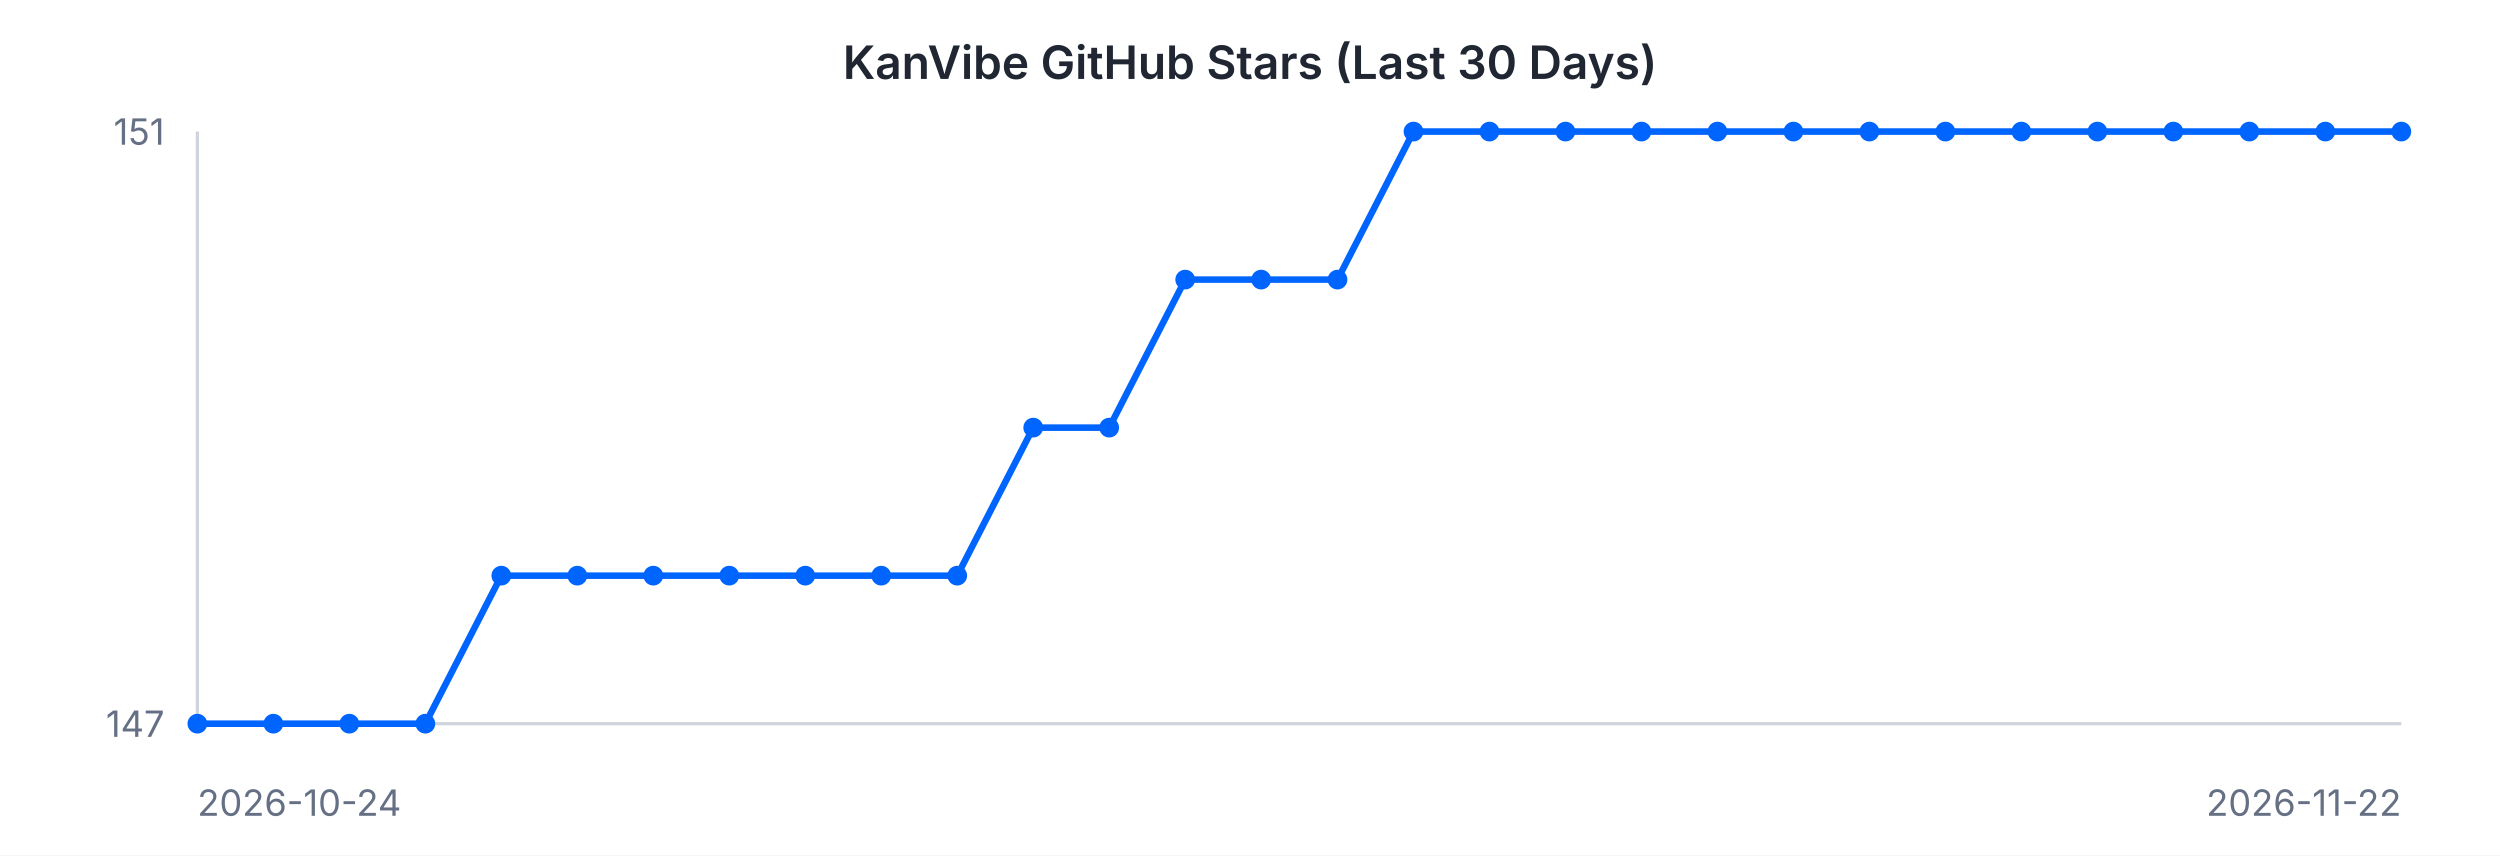
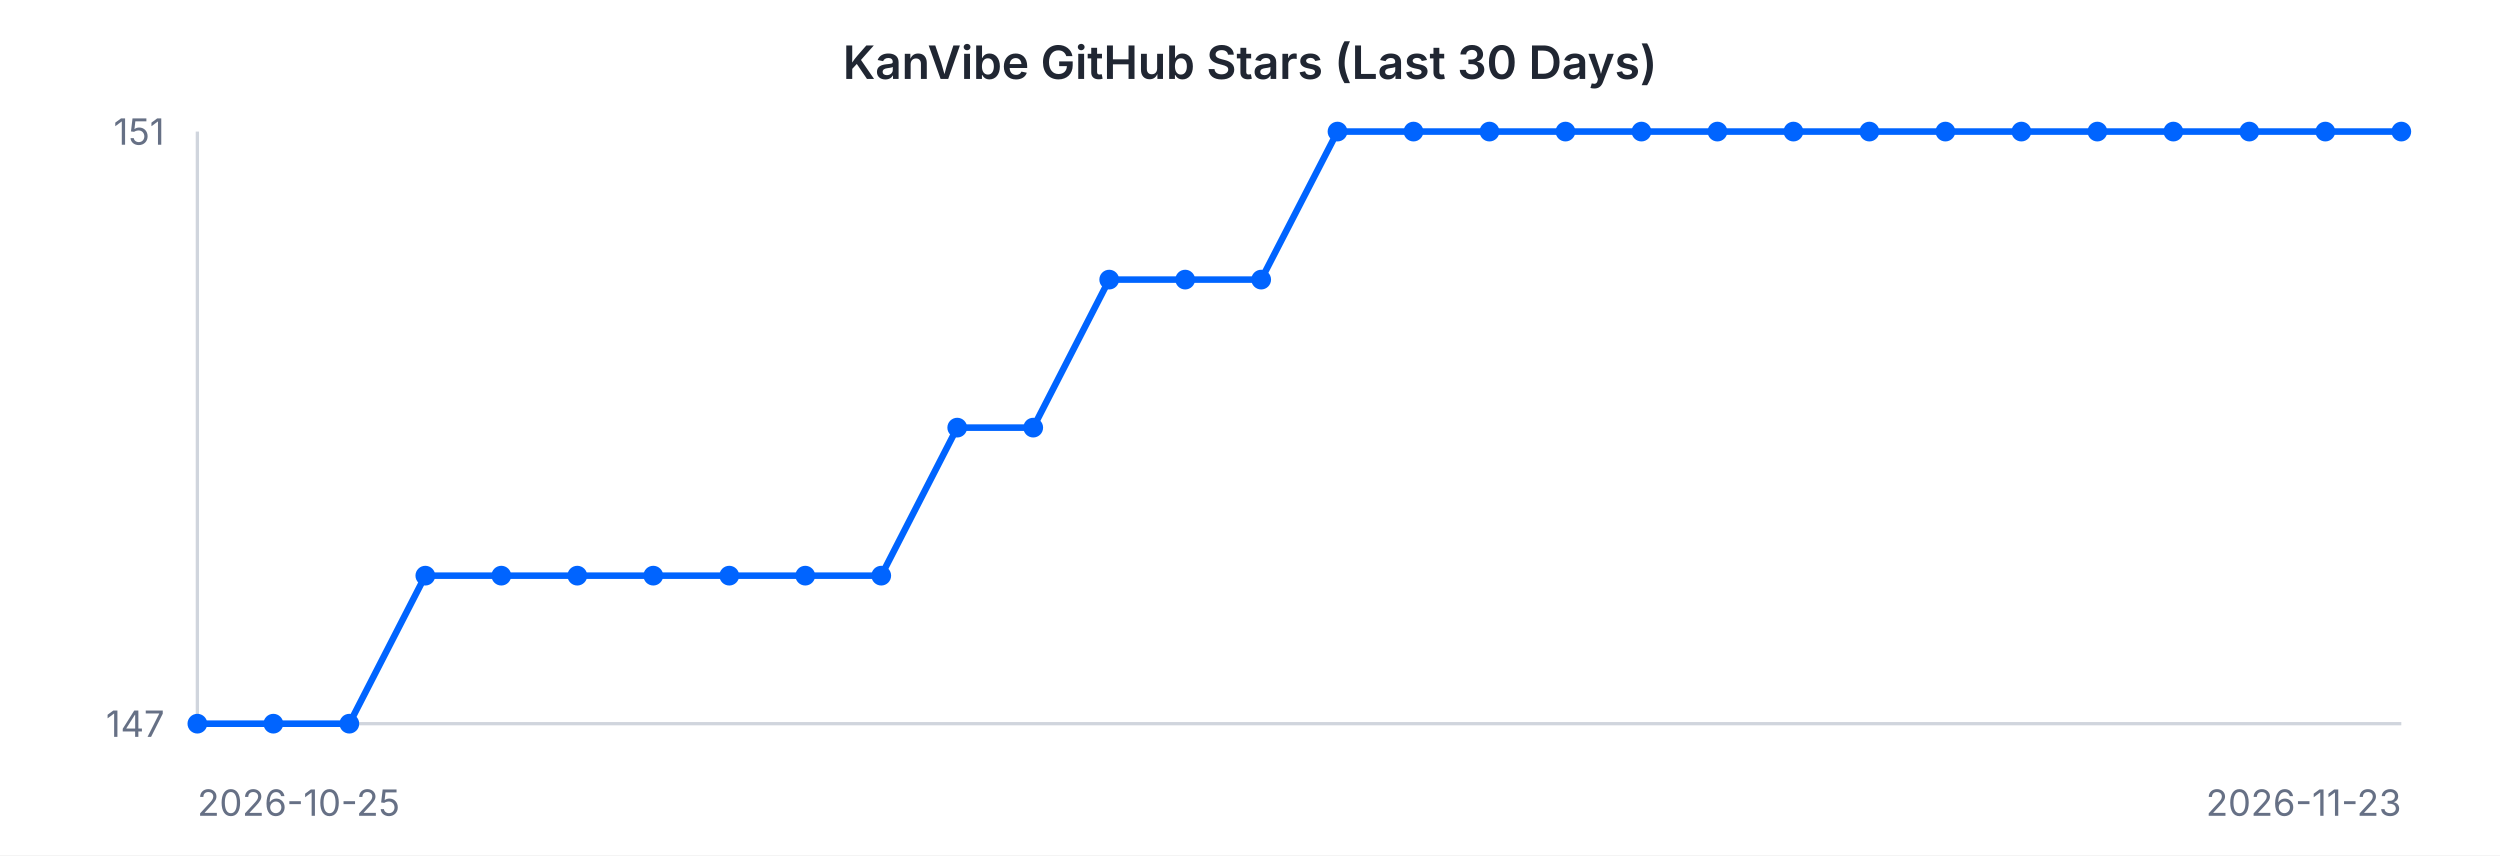
<svg xmlns="http://www.w3.org/2000/svg" width="760" height="260" viewBox="0 0 760 260" font-family="-apple-system, BlinkMacSystemFont, 'Segoe UI', sans-serif">
  <rect width="760" height="260" fill="#ffffff" />
  <text x="380" y="24" text-anchor="middle" font-size="14" font-weight="600" fill="#202632">KanVibe GitHub Stars (Last 30 Days)</text>
  <line x1="60" y1="40" x2="60" y2="220" stroke="#d0d5dd" stroke-width="1" />
  <line x1="60" y1="220" x2="730" y2="220" stroke="#d0d5dd" stroke-width="1" />
-   <path d="M 60.0 220.0 L 83.1 220.0 L 106.2 220.0 L 129.3 220.0 L 152.4 175.0 L 175.5 175.0 L 198.6 175.0 L 221.7 175.0 L 244.8 175.0 L 267.9 175.0 L 291.0 175.0 L 314.1 130.0 L 337.2 130.0 L 360.3 85.0 L 383.4 85.0 L 406.6 85.0 L 429.7 40.0 L 452.8 40.0 L 475.9 40.0 L 499.0 40.0 L 522.1 40.0 L 545.2 40.0 L 568.3 40.0 L 591.4 40.0 L 614.5 40.0 L 637.6 40.0 L 660.7 40.0 L 683.8 40.0 L 706.9 40.0 L 730.0 40.0" fill="none" stroke="#0064FF" stroke-width="2" />
+   <path d="M 60.0 220.0 L 83.1 220.0 L 106.2 220.0 L 129.3 175.0 L 152.4 175.0 L 175.5 175.0 L 198.6 175.0 L 221.7 175.0 L 244.8 175.0 L 267.9 175.0 L 291.0 130.0 L 314.1 130.0 L 337.2 85.0 L 360.3 85.0 L 383.4 85.0 L 406.6 40.0 L 429.7 40.0 L 452.8 40.0 L 475.9 40.0 L 499.0 40.0 L 522.1 40.0 L 545.2 40.0 L 568.3 40.0 L 591.4 40.0 L 614.5 40.0 L 637.6 40.0 L 660.7 40.0 L 683.8 40.0 L 706.9 40.0 L 730.0 40.0" fill="none" stroke="#0064FF" stroke-width="2" />
  <circle cx="60.0" cy="220.0" r="3" fill="#0064FF" />
  <circle cx="83.1" cy="220.0" r="3" fill="#0064FF" />
  <circle cx="106.2" cy="220.0" r="3" fill="#0064FF" />
-   <circle cx="129.3" cy="220.0" r="3" fill="#0064FF" />
+   <circle cx="129.3" cy="175.0" r="3" fill="#0064FF" />
  <circle cx="152.4" cy="175.0" r="3" fill="#0064FF" />
  <circle cx="175.5" cy="175.0" r="3" fill="#0064FF" />
  <circle cx="198.6" cy="175.0" r="3" fill="#0064FF" />
  <circle cx="221.7" cy="175.0" r="3" fill="#0064FF" />
  <circle cx="244.8" cy="175.0" r="3" fill="#0064FF" />
  <circle cx="267.9" cy="175.0" r="3" fill="#0064FF" />
-   <circle cx="291.0" cy="175.0" r="3" fill="#0064FF" />
+   <circle cx="291.0" cy="130.0" r="3" fill="#0064FF" />
  <circle cx="314.1" cy="130.0" r="3" fill="#0064FF" />
-   <circle cx="337.2" cy="130.0" r="3" fill="#0064FF" />
+   <circle cx="337.2" cy="85.0" r="3" fill="#0064FF" />
  <circle cx="360.3" cy="85.0" r="3" fill="#0064FF" />
  <circle cx="383.4" cy="85.0" r="3" fill="#0064FF" />
-   <circle cx="406.6" cy="85.0" r="3" fill="#0064FF" />
+   <circle cx="406.6" cy="40.0" r="3" fill="#0064FF" />
  <circle cx="429.7" cy="40.0" r="3" fill="#0064FF" />
  <circle cx="452.8" cy="40.0" r="3" fill="#0064FF" />
  <circle cx="475.9" cy="40.0" r="3" fill="#0064FF" />
  <circle cx="499.0" cy="40.0" r="3" fill="#0064FF" />
  <circle cx="522.1" cy="40.0" r="3" fill="#0064FF" />
  <circle cx="545.2" cy="40.0" r="3" fill="#0064FF" />
  <circle cx="568.3" cy="40.0" r="3" fill="#0064FF" />
  <circle cx="591.4" cy="40.0" r="3" fill="#0064FF" />
  <circle cx="614.5" cy="40.0" r="3" fill="#0064FF" />
  <circle cx="637.6" cy="40.0" r="3" fill="#0064FF" />
  <circle cx="660.7" cy="40.0" r="3" fill="#0064FF" />
  <circle cx="683.8" cy="40.0" r="3" fill="#0064FF" />
  <circle cx="706.9" cy="40.0" r="3" fill="#0064FF" />
  <circle cx="730.0" cy="40.0" r="3" fill="#0064FF" />
  <text x="50" y="44" text-anchor="end" font-size="11" fill="#667085">151</text>
  <text x="50" y="224" text-anchor="end" font-size="11" fill="#667085">147</text>
-   <text x="60" y="248" text-anchor="start" font-size="11" fill="#667085">2026-10-24</text>
-   <text x="730" y="248" text-anchor="end" font-size="11" fill="#667085">2026-11-22</text>
+   <text x="60" y="248" text-anchor="start" font-size="11" fill="#667085">2026-10-25</text>
+   <text x="730" y="248" text-anchor="end" font-size="11" fill="#667085">2026-11-23</text>
</svg>
